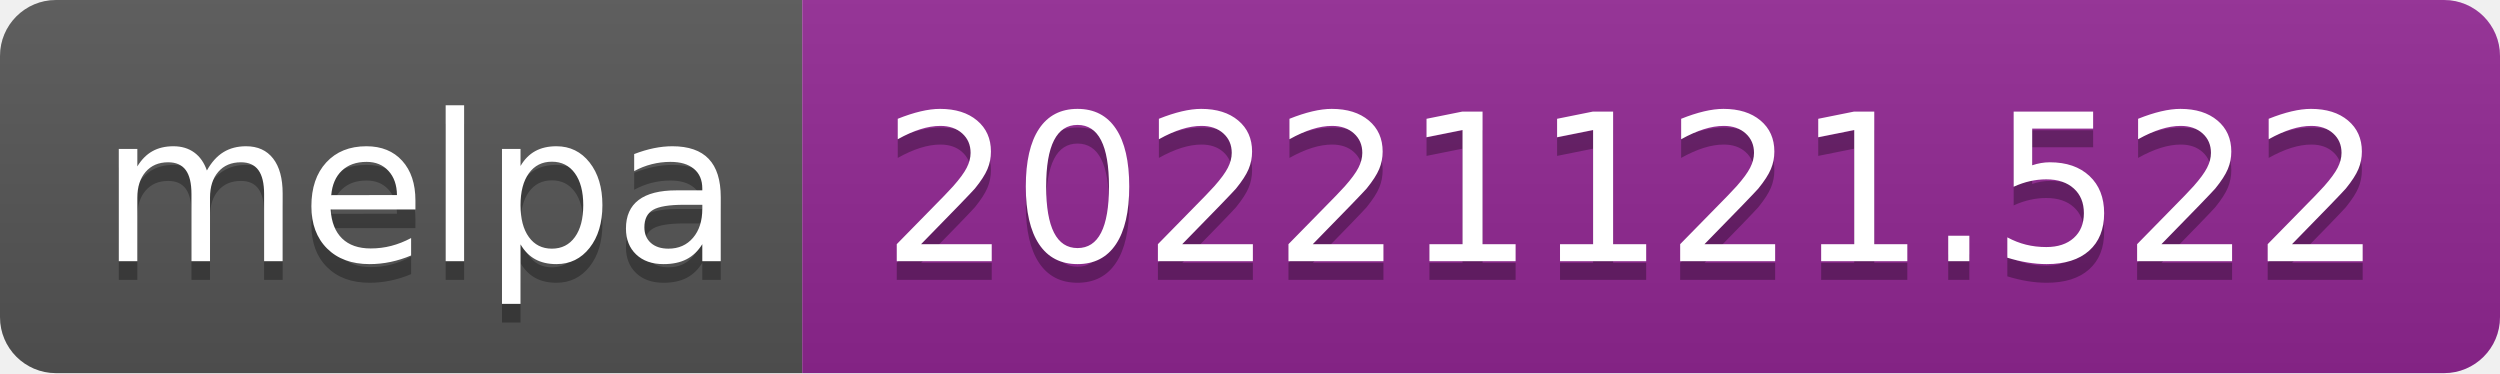
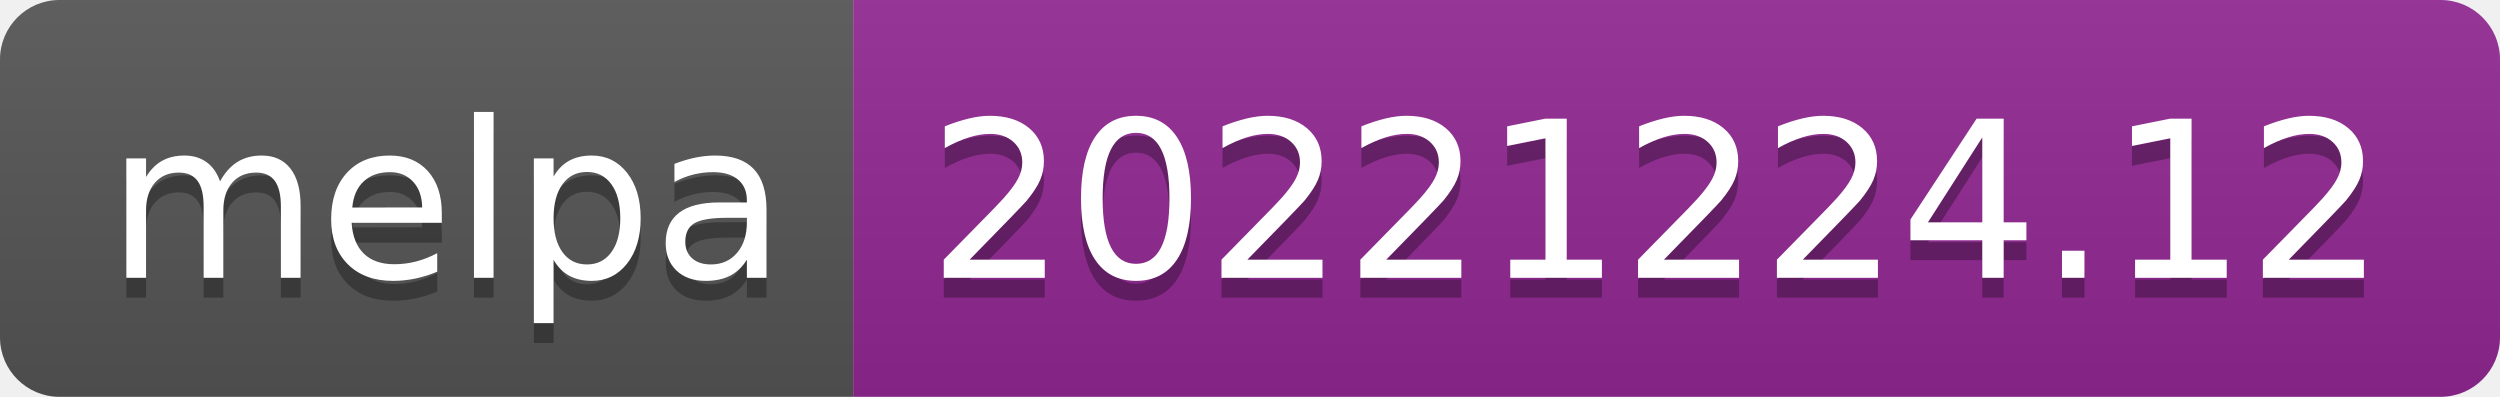
- <svg xmlns="http://www.w3.org/2000/svg" width="134" height="20" role="img" aria-label="melpa: 20221121.522">
+ <svg xmlns="http://www.w3.org/2000/svg" width="126" height="20" role="img" aria-label="melpa: 20221224.12">
  <linearGradient id="s" x2="0" y2="100%">
    <stop offset="0" stop-color="#bbb" stop-opacity=".1" />
    <stop offset="1" stop-opacity=".1" />
  </linearGradient>
  <clipPath id="r">
-     <rect width="134" height="20" rx="3" fill="#fff" />
+     <rect width="126" height="20" rx="3" fill="#fff" />
  </clipPath>
  <g clip-path="url(#r)">
    <rect width="43" height="20" fill="#555" />
-     <rect x="43" width="91" height="20" fill="#922793" />
-     <rect width="134" height="20" fill="url(#s)" />
+     <rect x="43" width="83" height="20" fill="#922793" />
+     <rect width="126" height="20" fill="url(#s)" />
  </g>
  <g fill="#fff" text-anchor="middle" font-family="Verdana,Geneva,DejaVu Sans,sans-serif" text-rendering="geometricPrecision" font-size="110">
    <text aria-hidden="true" x="225" y="150" fill="#010101" fill-opacity=".3" transform="scale(.1)" textLength="330">melpa</text>
    <text x="225" y="140" transform="scale(.1)" fill="#fff" textLength="330">melpa</text>
-     <text aria-hidden="true" x="875" y="150" fill="#010101" fill-opacity=".3" transform="scale(.1)" textLength="810">20221121.522</text>
-     <text x="875" y="140" transform="scale(.1)" fill="#fff" textLength="810">20221121.522</text>
+     <text aria-hidden="true" x="835" y="150" fill="#010101" fill-opacity=".3" transform="scale(.1)" textLength="730">20221224.12</text>
+     <text x="835" y="140" transform="scale(.1)" fill="#fff" textLength="730">20221224.12</text>
  </g>
</svg>
